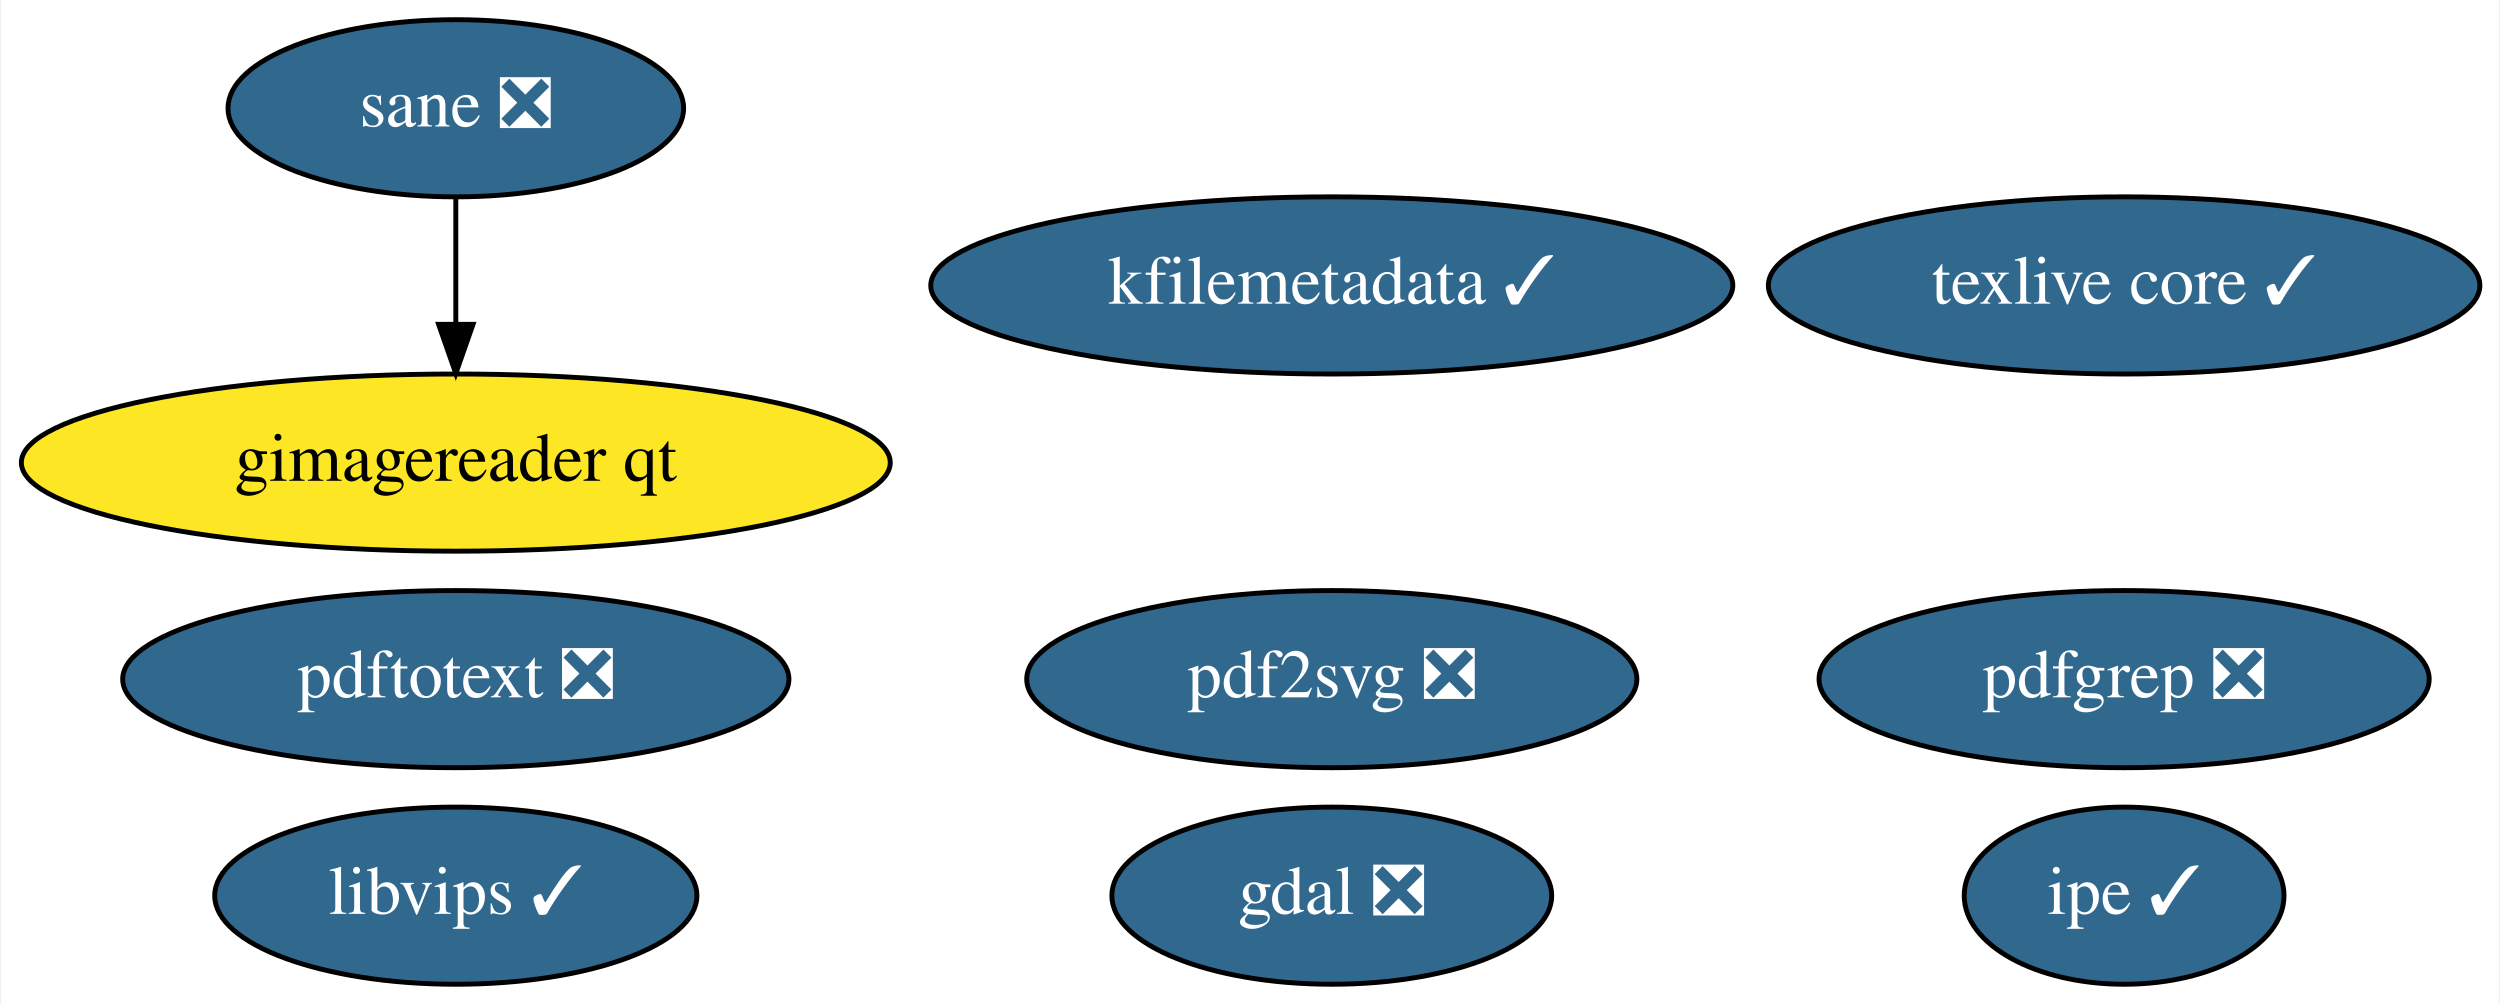
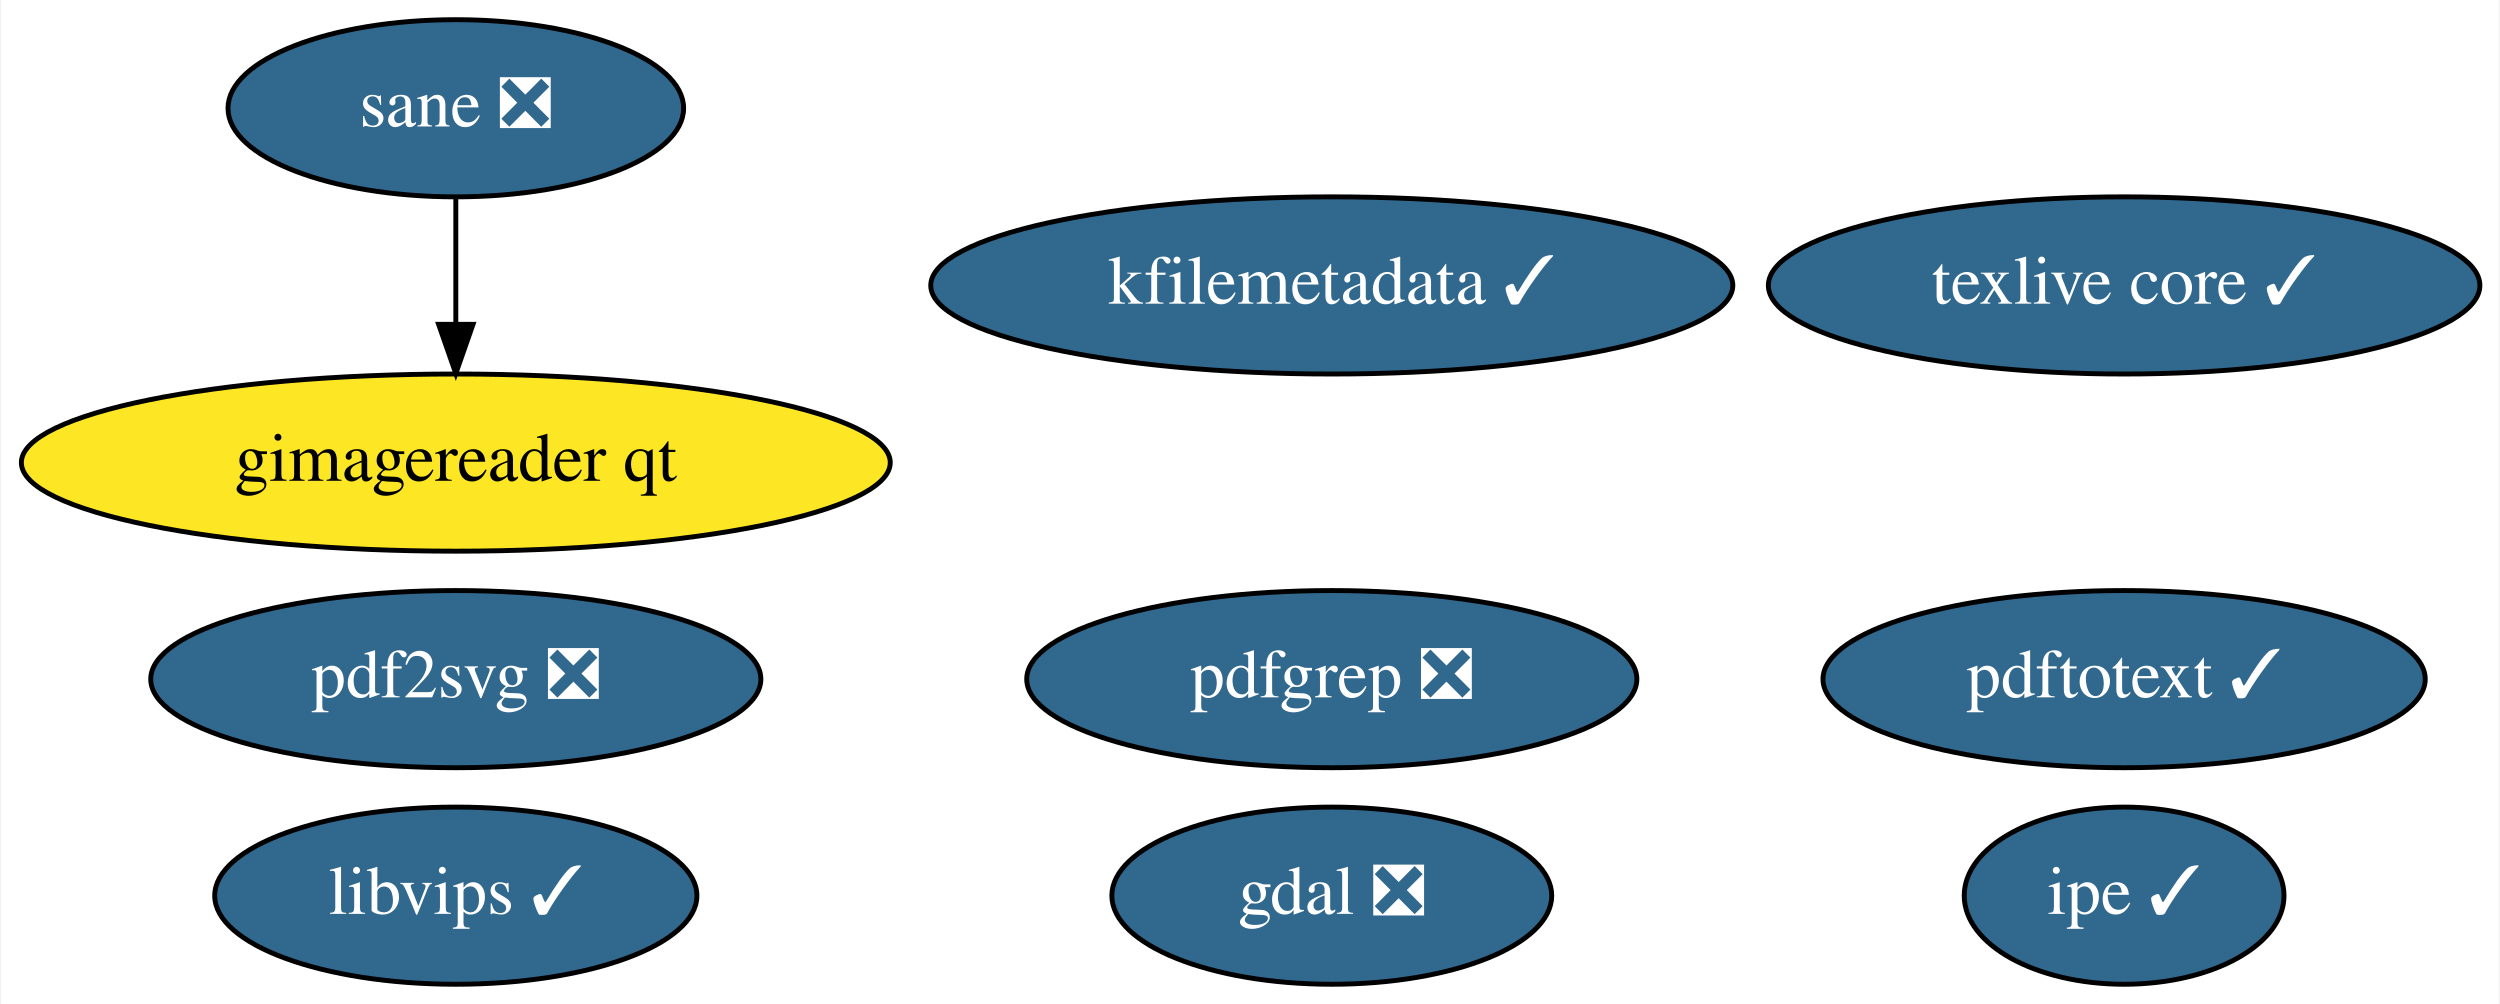
<svg xmlns="http://www.w3.org/2000/svg" xmlns:xlink="http://www.w3.org/1999/xlink" width="508pt" height="204pt" viewBox="0.00 0.00 507.54 204.00">
  <g id="graph0" class="graph" transform="scale(1 1) rotate(0) translate(4 200)">
    <polygon fill="white" stroke="transparent" points="-4,4 -4,-200 503.54,-200 503.54,4 -4,4" />
    <g id="node1" class="node">
      <g id="a_node1">
        <a xlink:href="https://github.com/conda-forge/gdal-feedstock/pull/600" xlink:title="gdal ❎">
          <ellipse fill="#31688e" stroke="black" cx="266.39" cy="-18" rx="44.69" ry="18" />
          <text text-anchor="middle" x="266.39" y="-14.3" font-family="Times,serif" font-size="14.00" fill="white">gdal ❎</text>
        </a>
      </g>
    </g>
    <g id="node2" class="node">
      <g id="a_node2">
        <a xlink:href="https://github.com/conda-forge/texlive-core-feedstock/pull/64" xlink:title="texlive core ✓">
          <ellipse fill="#31688e" stroke="black" cx="427.39" cy="-142" rx="72.29" ry="18" />
          <text text-anchor="middle" x="427.39" y="-138.3" font-family="Times,serif" font-size="14.00" fill="white">texlive core ✓</text>
        </a>
      </g>
    </g>
    <g id="node3" class="node">
      <g id="a_node3">
        <a xlink:href="https://github.com/conda-forge/libvips-feedstock/pull/50" xlink:title="libvips ✓">
          <ellipse fill="#31688e" stroke="black" cx="88.39" cy="-18" rx="48.99" ry="18" />
          <text text-anchor="middle" x="88.39" y="-14.3" font-family="Times,serif" font-size="14.00" fill="white">libvips ✓</text>
        </a>
      </g>
    </g>
    <g id="node4" class="node">
      <g id="a_node4">
        <a xlink:href="https://github.com/conda-forge/kfilemetadata-feedstock/pull/24" xlink:title="kfilemetadata ✓">
          <ellipse fill="#31688e" stroke="black" cx="266.39" cy="-142" rx="81.49" ry="18" />
          <text text-anchor="middle" x="266.39" y="-138.3" font-family="Times,serif" font-size="14.00" fill="white">kfilemetadata ✓</text>
        </a>
      </g>
    </g>
    <g id="node5" class="node">
      <g id="a_node5">
        <a xlink:href="https://github.com/conda-forge/pdf2svg-feedstock/pull/10" xlink:title="pdf2svg ❎">
-           <ellipse fill="#31688e" stroke="black" cx="266.39" cy="-62" rx="61.99" ry="18" />
-           <text text-anchor="middle" x="266.39" y="-58.3" font-family="Times,serif" font-size="14.00" fill="white">pdf2svg ❎</text>
+           <ellipse fill="#31688e" stroke="black" cx="88.39" cy="-62" rx="61.99" ry="18" />
+           <text text-anchor="middle" x="88.39" y="-58.3" font-family="Times,serif" font-size="14.00" fill="white">pdf2svg ❎</text>
        </a>
      </g>
    </g>
    <g id="node6" class="node">
      <g id="a_node6">
        <a xlink:href="https://github.com/conda-forge/pdfgrep-feedstock/pull/10" xlink:title="pdfgrep ❎">
-           <ellipse fill="#31688e" stroke="black" cx="427.39" cy="-62" rx="61.99" ry="18" />
-           <text text-anchor="middle" x="427.39" y="-58.3" font-family="Times,serif" font-size="14.00" fill="white">pdfgrep ❎</text>
+           <ellipse fill="#31688e" stroke="black" cx="266.39" cy="-62" rx="61.99" ry="18" />
+           <text text-anchor="middle" x="266.39" y="-58.3" font-family="Times,serif" font-size="14.00" fill="white">pdfgrep ❎</text>
        </a>
      </g>
    </g>
    <g id="node7" class="node">
      <g id="a_node7">
-         <a xlink:href="https://github.com/conda-forge/pdftotext-feedstock/pull/16" xlink:title="pdftotext ❎">
-           <ellipse fill="#31688e" stroke="black" cx="88.39" cy="-62" rx="67.69" ry="18" />
-           <text text-anchor="middle" x="88.39" y="-58.3" font-family="Times,serif" font-size="14.00" fill="white">pdftotext ❎</text>
+         <a xlink:href="https://github.com/conda-forge/pdftotext-feedstock/pull/16" xlink:title="pdftotext ✓">
+           <ellipse fill="#31688e" stroke="black" cx="427.39" cy="-62" rx="61.19" ry="18" />
+           <text text-anchor="middle" x="427.39" y="-58.3" font-family="Times,serif" font-size="14.00" fill="white">pdftotext ✓</text>
        </a>
      </g>
    </g>
    <g id="node8" class="node">
      <g id="a_node8">
        <a xlink:href="https://github.com/conda-forge/ipe-feedstock/pull/6" xlink:title="ipe ✓">
          <ellipse fill="#31688e" stroke="black" cx="427.39" cy="-18" rx="32.49" ry="18" />
          <text text-anchor="middle" x="427.39" y="-14.3" font-family="Times,serif" font-size="14.00" fill="white">ipe ✓</text>
        </a>
      </g>
    </g>
    <g id="node9" class="node">
      <g id="a_node9">
        <a xlink:href="https://github.com/conda-forge/sane-feedstock/pull/3" xlink:title="sane ❎">
          <ellipse fill="#31688e" stroke="black" cx="88.39" cy="-178" rx="46.29" ry="18" />
          <text text-anchor="middle" x="88.39" y="-174.3" font-family="Times,serif" font-size="14.00" fill="white">sane ❎</text>
        </a>
      </g>
    </g>
    <g id="node10" class="node">
      <g id="a_node10">
        <a xlink:href="https://github.com/conda-forge/gimagereader-qt-feedstock" xlink:title="gimagereader qt">
          <ellipse fill="#fde725" stroke="black" cx="88.39" cy="-106" rx="88.28" ry="18" />
          <text text-anchor="middle" x="88.39" y="-102.3" font-family="Times,serif" font-size="14.00">gimagereader qt</text>
        </a>
      </g>
    </g>
    <g id="edge1" class="edge">
      <path fill="none" stroke="black" d="M88.39,-159.7C88.39,-151.98 88.39,-142.71 88.39,-134.11" />
      <polygon fill="black" stroke="black" points="91.89,-134.1 88.39,-124.1 84.89,-134.1 91.89,-134.1" />
    </g>
  </g>
</svg>
